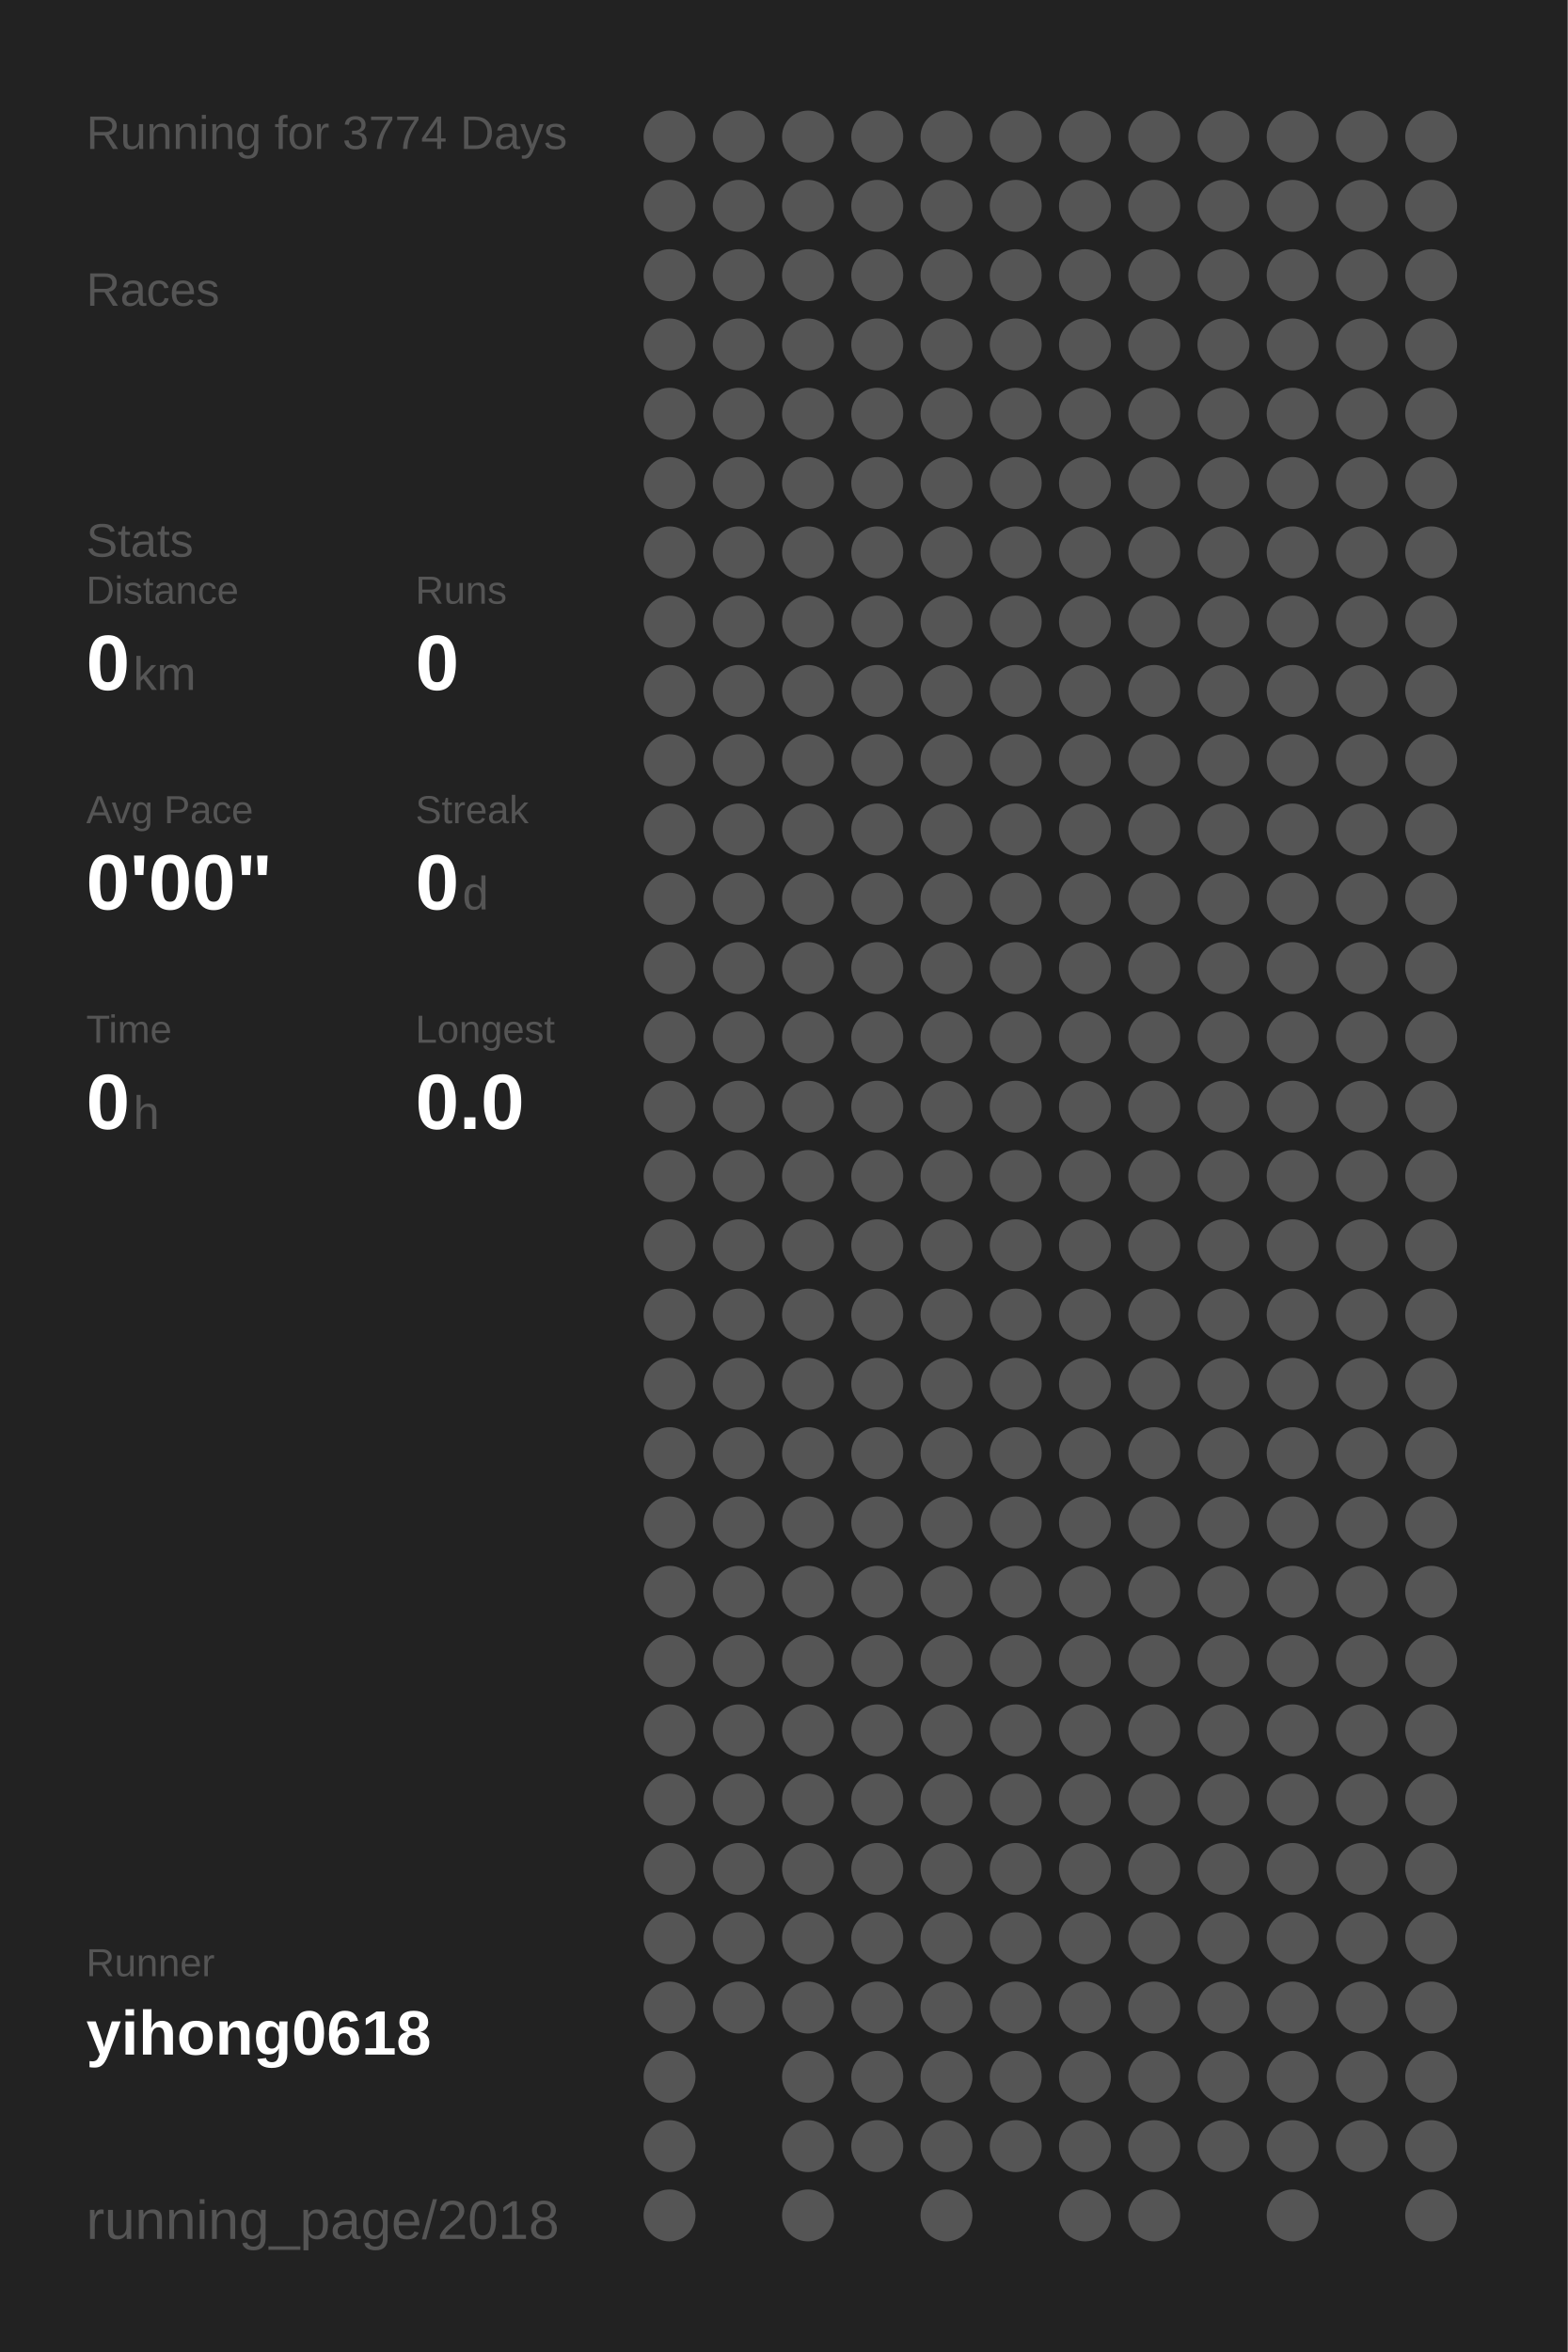
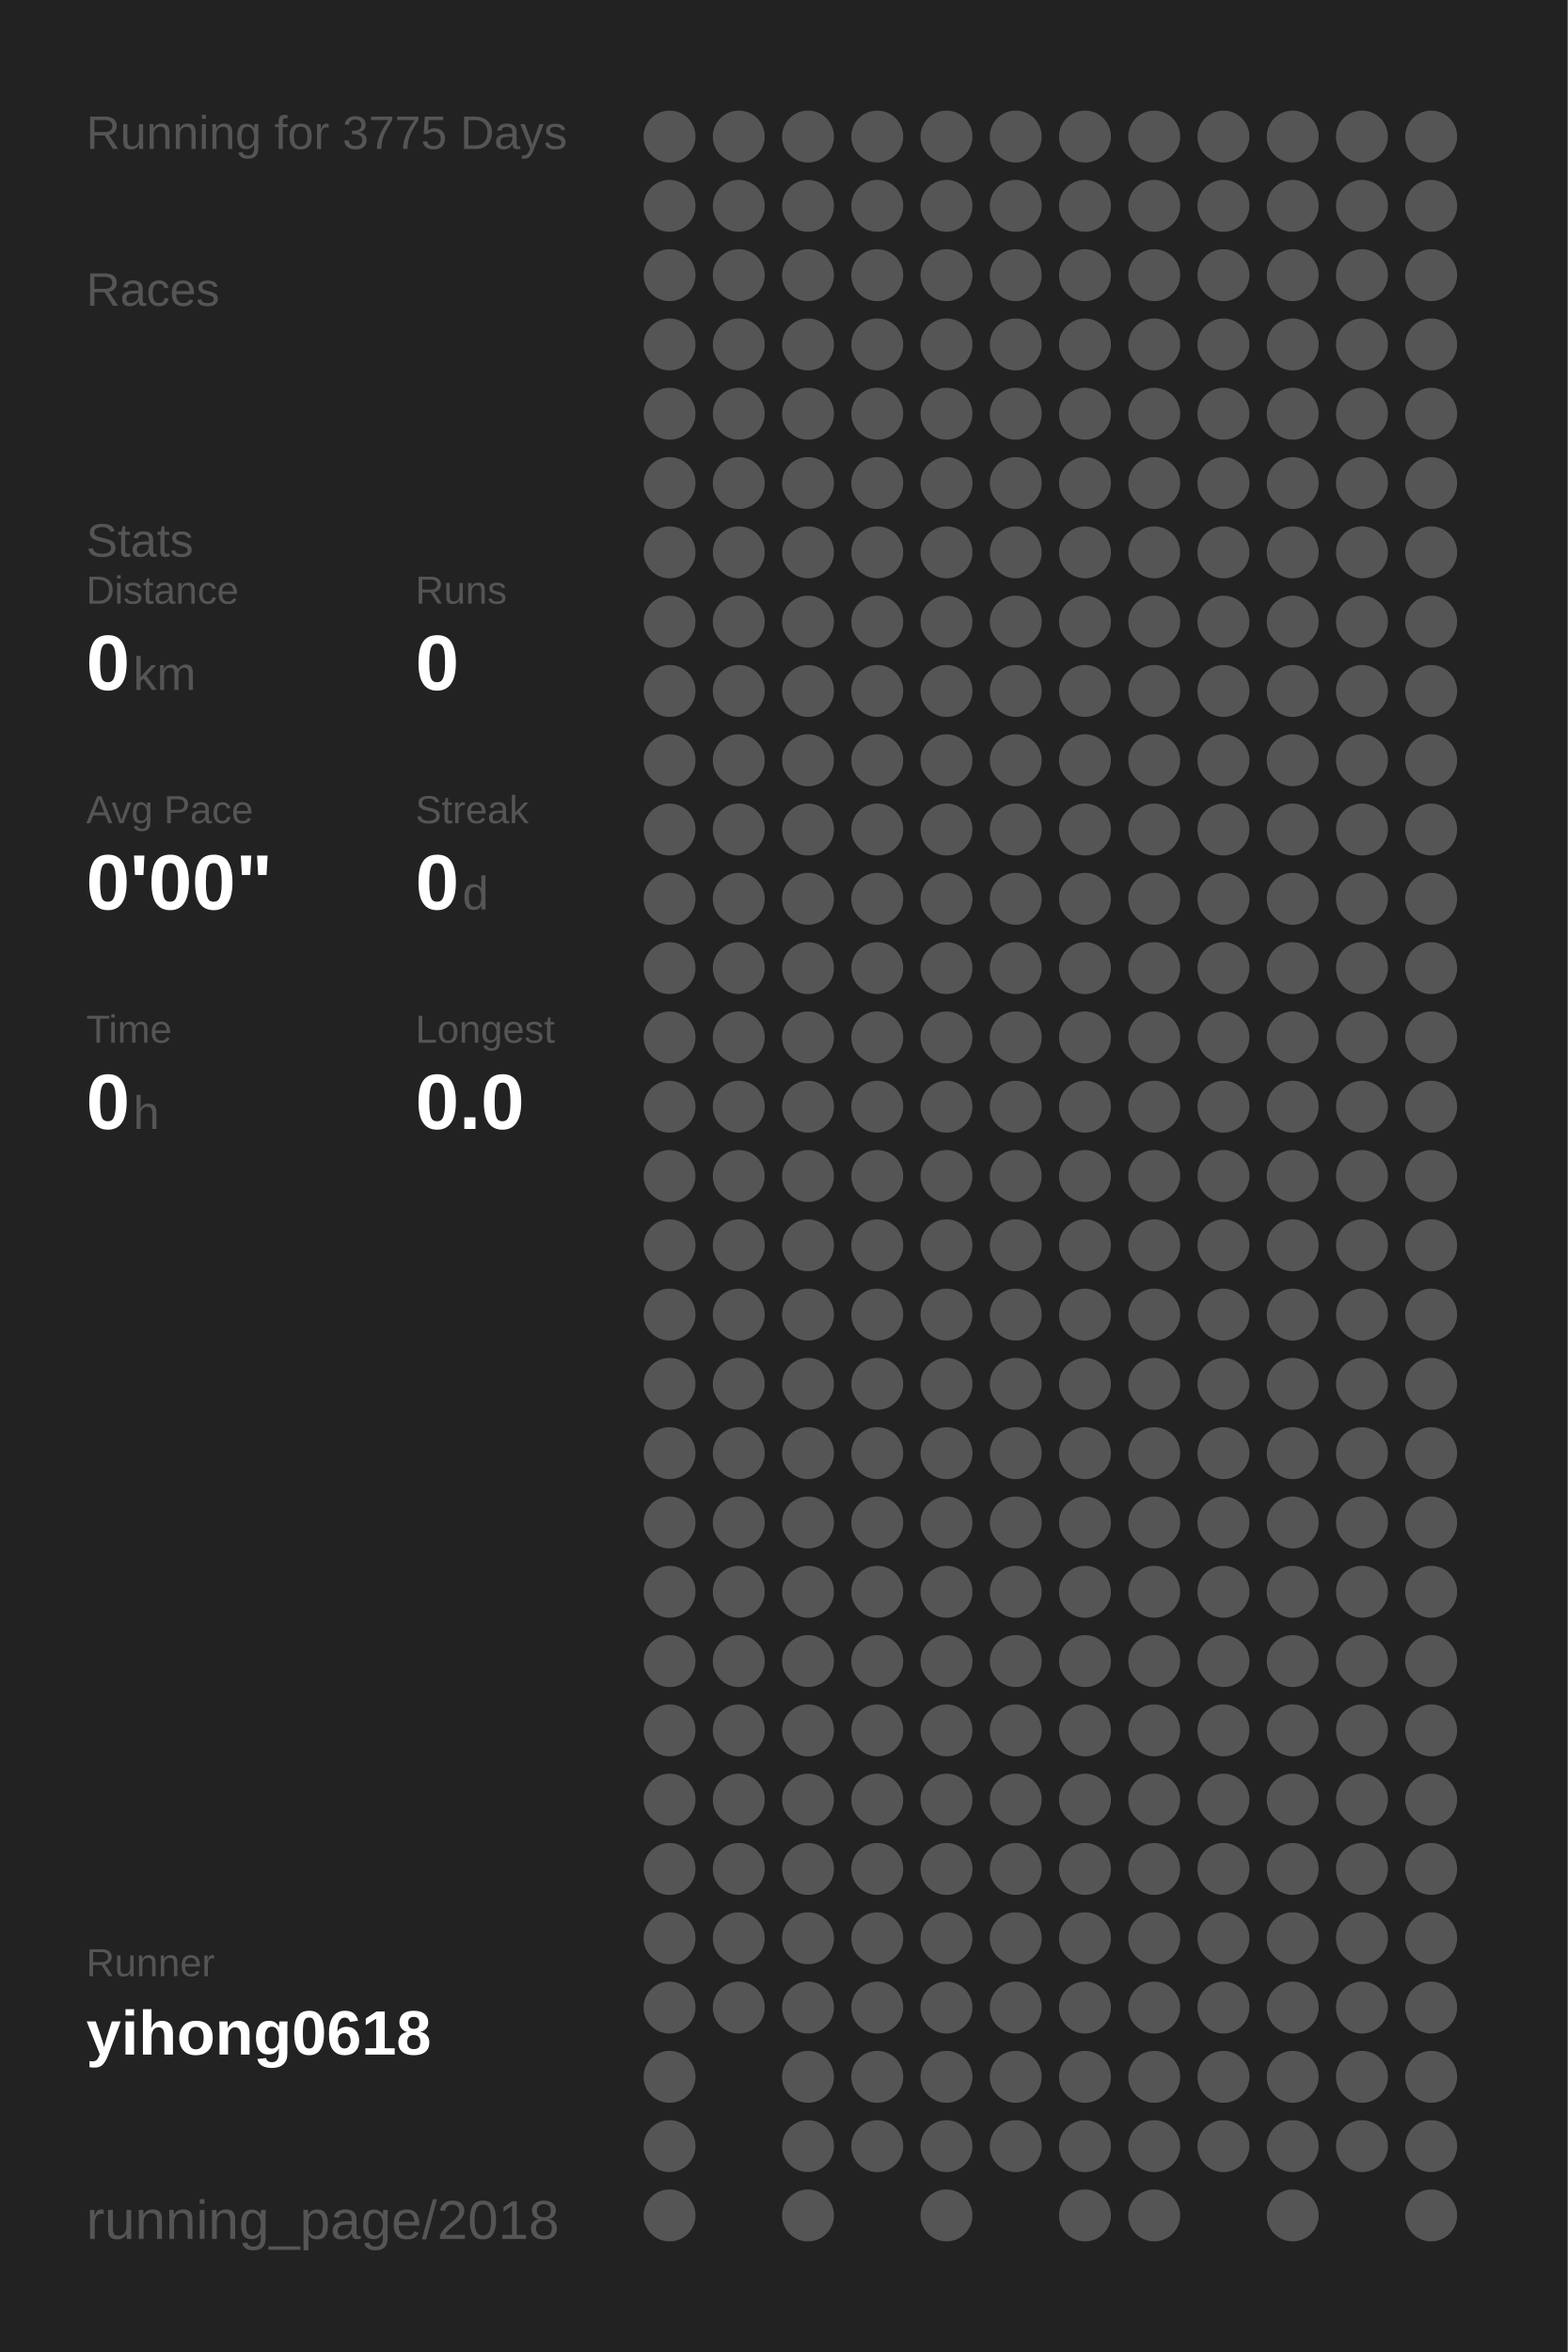
<svg xmlns="http://www.w3.org/2000/svg" baseProfile="full" height="300mm" version="1.1" viewBox="0,0,200,300" width="200mm">
  <defs />
  <rect fill="#222222" height="300" width="200" x="0" y="0" />
-   <text fill="#555555" style="font-size:6px; font-family:Arial;" x="11" y="19">Running for 3774 Days</text>
+   <text fill="#555555" style="font-size:6px; font-family:Arial;" x="11" y="19">Running for 3775 Days</text>
  <text fill="#555555" style="font-size:6px; font-family:Arial;" x="11" y="39">Races</text>
  <text fill="#555555" style="font-size:6px; font-family:Arial;" x="11" y="71">Stats</text>
  <text fill="#555555" style="font-size:5px; font-family:Arial;" x="11" y="77">Distance</text>
  <text fill="#FFFFFF" style="font-size:10px; font-family:Arial; font-weight:bold;" x="11" y="88">0</text>
  <text fill="#555555" style="font-size:6px; font-family:Arial;" x="17" y="88">km</text>
  <text fill="#555555" style="font-size:5px; font-family:Arial;" x="53" y="77">Runs</text>
  <text fill="#FFFFFF" style="font-size:10px; font-family:Arial; font-weight:bold;" x="53" y="88">0</text>
  <text fill="#555555" style="font-size:5px; font-family:Arial;" x="11" y="105">Avg Pace</text>
  <text fill="#FFFFFF" style="font-size:10px; font-family:Arial; font-weight:bold;" x="11" y="116">0'00"</text>
  <text fill="#555555" style="font-size:5px; font-family:Arial;" x="53" y="105">Streak</text>
  <text fill="#FFFFFF" style="font-size:10px; font-family:Arial; font-weight:bold;" x="53" y="116">0</text>
  <text fill="#555555" style="font-size:6px; font-family:Arial;" x="59" y="116">d</text>
  <text fill="#555555" style="font-size:5px; font-family:Arial;" x="11" y="133">Time</text>
  <text fill="#FFFFFF" style="font-size:10px; font-family:Arial; font-weight:bold;" x="11" y="144">0</text>
  <text fill="#555555" style="font-size:6px; font-family:Arial;" x="17" y="144">h</text>
  <text fill="#555555" style="font-size:5px; font-family:Arial;" x="53" y="133">Longest</text>
  <text fill="#FFFFFF" style="font-size:10px; font-family:Arial; font-weight:bold;" x="53" y="144">0.0</text>
  <text fill="#555555" style="font-size:5px; font-family:Arial;" x="11" y="252.065">Runner</text>
  <text fill="#FFFFFF" style="font-size:8px; font-family:Arial; font-weight:bold;" x="11" y="262.065">yihong0618</text>
  <text fill="#555555" style="font-size:7px; font-family:Arial;" x="11" y="285.581">running_page/2018</text>
  <circle cx="85.417" cy="17.419" fill="#555555" r="3.312" />
  <circle cx="85.417" cy="26.258" fill="#555555" r="3.312" />
  <circle cx="85.417" cy="35.097" fill="#555555" r="3.312" />
  <circle cx="85.417" cy="43.935" fill="#555555" r="3.312" />
  <circle cx="85.417" cy="52.774" fill="#555555" r="3.312" />
  <circle cx="85.417" cy="61.613" fill="#555555" r="3.312" />
  <circle cx="85.417" cy="70.452" fill="#555555" r="3.312" />
  <circle cx="85.417" cy="79.29" fill="#555555" r="3.312" />
  <circle cx="85.417" cy="88.129" fill="#555555" r="3.312" />
  <circle cx="85.417" cy="96.968" fill="#555555" r="3.312" />
  <circle cx="85.417" cy="105.806" fill="#555555" r="3.312" />
  <circle cx="85.417" cy="114.645" fill="#555555" r="3.312" />
  <circle cx="85.417" cy="123.484" fill="#555555" r="3.312" />
  <circle cx="85.417" cy="132.323" fill="#555555" r="3.312" />
  <circle cx="85.417" cy="141.161" fill="#555555" r="3.312" />
  <circle cx="85.417" cy="150" fill="#555555" r="3.312" />
  <circle cx="85.417" cy="158.839" fill="#555555" r="3.312" />
  <circle cx="85.417" cy="167.677" fill="#555555" r="3.312" />
  <circle cx="85.417" cy="176.516" fill="#555555" r="3.312" />
  <circle cx="85.417" cy="185.355" fill="#555555" r="3.312" />
  <circle cx="85.417" cy="194.194" fill="#555555" r="3.312" />
  <circle cx="85.417" cy="203.032" fill="#555555" r="3.312" />
  <circle cx="85.417" cy="211.871" fill="#555555" r="3.312" />
  <circle cx="85.417" cy="220.71" fill="#555555" r="3.312" />
  <circle cx="85.417" cy="229.548" fill="#555555" r="3.312" />
  <circle cx="85.417" cy="238.387" fill="#555555" r="3.312" />
  <circle cx="85.417" cy="247.226" fill="#555555" r="3.312" />
  <circle cx="85.417" cy="256.065" fill="#555555" r="3.312" />
  <circle cx="85.417" cy="264.903" fill="#555555" r="3.312" />
  <circle cx="85.417" cy="273.742" fill="#555555" r="3.312" />
  <circle cx="85.417" cy="282.581" fill="#555555" r="3.312" />
  <circle cx="94.25" cy="17.419" fill="#555555" r="3.312" />
  <circle cx="94.25" cy="26.258" fill="#555555" r="3.312" />
  <circle cx="94.25" cy="35.097" fill="#555555" r="3.312" />
  <circle cx="94.25" cy="43.935" fill="#555555" r="3.312" />
  <circle cx="94.25" cy="52.774" fill="#555555" r="3.312" />
  <circle cx="94.25" cy="61.613" fill="#555555" r="3.312" />
  <circle cx="94.25" cy="70.452" fill="#555555" r="3.312" />
  <circle cx="94.25" cy="79.29" fill="#555555" r="3.312" />
  <circle cx="94.25" cy="88.129" fill="#555555" r="3.312" />
  <circle cx="94.25" cy="96.968" fill="#555555" r="3.312" />
  <circle cx="94.25" cy="105.806" fill="#555555" r="3.312" />
  <circle cx="94.25" cy="114.645" fill="#555555" r="3.312" />
  <circle cx="94.25" cy="123.484" fill="#555555" r="3.312" />
  <circle cx="94.25" cy="132.323" fill="#555555" r="3.312" />
  <circle cx="94.25" cy="141.161" fill="#555555" r="3.312" />
  <circle cx="94.25" cy="150" fill="#555555" r="3.312" />
  <circle cx="94.25" cy="158.839" fill="#555555" r="3.312" />
  <circle cx="94.25" cy="167.677" fill="#555555" r="3.312" />
  <circle cx="94.25" cy="176.516" fill="#555555" r="3.312" />
  <circle cx="94.25" cy="185.355" fill="#555555" r="3.312" />
  <circle cx="94.25" cy="194.194" fill="#555555" r="3.312" />
  <circle cx="94.25" cy="203.032" fill="#555555" r="3.312" />
  <circle cx="94.25" cy="211.871" fill="#555555" r="3.312" />
  <circle cx="94.25" cy="220.71" fill="#555555" r="3.312" />
  <circle cx="94.25" cy="229.548" fill="#555555" r="3.312" />
  <circle cx="94.25" cy="238.387" fill="#555555" r="3.312" />
  <circle cx="94.25" cy="247.226" fill="#555555" r="3.312" />
  <circle cx="94.25" cy="256.065" fill="#555555" r="3.312" />
  <circle cx="103.083" cy="17.419" fill="#555555" r="3.312" />
  <circle cx="103.083" cy="26.258" fill="#555555" r="3.312" />
  <circle cx="103.083" cy="35.097" fill="#555555" r="3.312" />
  <circle cx="103.083" cy="43.935" fill="#555555" r="3.312" />
  <circle cx="103.083" cy="52.774" fill="#555555" r="3.312" />
  <circle cx="103.083" cy="61.613" fill="#555555" r="3.312" />
  <circle cx="103.083" cy="70.452" fill="#555555" r="3.312" />
  <circle cx="103.083" cy="79.29" fill="#555555" r="3.312" />
  <circle cx="103.083" cy="88.129" fill="#555555" r="3.312" />
  <circle cx="103.083" cy="96.968" fill="#555555" r="3.312" />
  <circle cx="103.083" cy="105.806" fill="#555555" r="3.312" />
  <circle cx="103.083" cy="114.645" fill="#555555" r="3.312" />
  <circle cx="103.083" cy="123.484" fill="#555555" r="3.312" />
  <circle cx="103.083" cy="132.323" fill="#555555" r="3.312" />
  <circle cx="103.083" cy="141.161" fill="#555555" r="3.312" />
  <circle cx="103.083" cy="150" fill="#555555" r="3.312" />
  <circle cx="103.083" cy="158.839" fill="#555555" r="3.312" />
  <circle cx="103.083" cy="167.677" fill="#555555" r="3.312" />
  <circle cx="103.083" cy="176.516" fill="#555555" r="3.312" />
  <circle cx="103.083" cy="185.355" fill="#555555" r="3.312" />
  <circle cx="103.083" cy="194.194" fill="#555555" r="3.312" />
  <circle cx="103.083" cy="203.032" fill="#555555" r="3.312" />
  <circle cx="103.083" cy="211.871" fill="#555555" r="3.312" />
  <circle cx="103.083" cy="220.71" fill="#555555" r="3.312" />
  <circle cx="103.083" cy="229.548" fill="#555555" r="3.312" />
  <circle cx="103.083" cy="238.387" fill="#555555" r="3.312" />
  <circle cx="103.083" cy="247.226" fill="#555555" r="3.312" />
  <circle cx="103.083" cy="256.065" fill="#555555" r="3.312" />
  <circle cx="103.083" cy="264.903" fill="#555555" r="3.312" />
  <circle cx="103.083" cy="273.742" fill="#555555" r="3.312" />
  <circle cx="103.083" cy="282.581" fill="#555555" r="3.312" />
  <circle cx="111.917" cy="17.419" fill="#555555" r="3.312" />
  <circle cx="111.917" cy="26.258" fill="#555555" r="3.312" />
  <circle cx="111.917" cy="35.097" fill="#555555" r="3.312" />
  <circle cx="111.917" cy="43.935" fill="#555555" r="3.312" />
  <circle cx="111.917" cy="52.774" fill="#555555" r="3.312" />
  <circle cx="111.917" cy="61.613" fill="#555555" r="3.312" />
  <circle cx="111.917" cy="70.452" fill="#555555" r="3.312" />
  <circle cx="111.917" cy="79.29" fill="#555555" r="3.312" />
  <circle cx="111.917" cy="88.129" fill="#555555" r="3.312" />
  <circle cx="111.917" cy="96.968" fill="#555555" r="3.312" />
  <circle cx="111.917" cy="105.806" fill="#555555" r="3.312" />
  <circle cx="111.917" cy="114.645" fill="#555555" r="3.312" />
  <circle cx="111.917" cy="123.484" fill="#555555" r="3.312" />
  <circle cx="111.917" cy="132.323" fill="#555555" r="3.312" />
  <circle cx="111.917" cy="141.161" fill="#555555" r="3.312" />
  <circle cx="111.917" cy="150" fill="#555555" r="3.312" />
  <circle cx="111.917" cy="158.839" fill="#555555" r="3.312" />
  <circle cx="111.917" cy="167.677" fill="#555555" r="3.312" />
  <circle cx="111.917" cy="176.516" fill="#555555" r="3.312" />
  <circle cx="111.917" cy="185.355" fill="#555555" r="3.312" />
  <circle cx="111.917" cy="194.194" fill="#555555" r="3.312" />
  <circle cx="111.917" cy="203.032" fill="#555555" r="3.312" />
  <circle cx="111.917" cy="211.871" fill="#555555" r="3.312" />
  <circle cx="111.917" cy="220.71" fill="#555555" r="3.312" />
  <circle cx="111.917" cy="229.548" fill="#555555" r="3.312" />
  <circle cx="111.917" cy="238.387" fill="#555555" r="3.312" />
  <circle cx="111.917" cy="247.226" fill="#555555" r="3.312" />
  <circle cx="111.917" cy="256.065" fill="#555555" r="3.312" />
  <circle cx="111.917" cy="264.903" fill="#555555" r="3.312" />
  <circle cx="111.917" cy="273.742" fill="#555555" r="3.312" />
  <circle cx="120.75" cy="17.419" fill="#555555" r="3.312" />
  <circle cx="120.75" cy="26.258" fill="#555555" r="3.312" />
  <circle cx="120.75" cy="35.097" fill="#555555" r="3.312" />
  <circle cx="120.75" cy="43.935" fill="#555555" r="3.312" />
  <circle cx="120.75" cy="52.774" fill="#555555" r="3.312" />
  <circle cx="120.75" cy="61.613" fill="#555555" r="3.312" />
  <circle cx="120.75" cy="70.452" fill="#555555" r="3.312" />
  <circle cx="120.75" cy="79.29" fill="#555555" r="3.312" />
  <circle cx="120.75" cy="88.129" fill="#555555" r="3.312" />
  <circle cx="120.75" cy="96.968" fill="#555555" r="3.312" />
  <circle cx="120.75" cy="105.806" fill="#555555" r="3.312" />
  <circle cx="120.75" cy="114.645" fill="#555555" r="3.312" />
  <circle cx="120.75" cy="123.484" fill="#555555" r="3.312" />
  <circle cx="120.75" cy="132.323" fill="#555555" r="3.312" />
  <circle cx="120.75" cy="141.161" fill="#555555" r="3.312" />
  <circle cx="120.75" cy="150" fill="#555555" r="3.312" />
  <circle cx="120.75" cy="158.839" fill="#555555" r="3.312" />
  <circle cx="120.75" cy="167.677" fill="#555555" r="3.312" />
  <circle cx="120.75" cy="176.516" fill="#555555" r="3.312" />
  <circle cx="120.75" cy="185.355" fill="#555555" r="3.312" />
  <circle cx="120.75" cy="194.194" fill="#555555" r="3.312" />
  <circle cx="120.75" cy="203.032" fill="#555555" r="3.312" />
  <circle cx="120.75" cy="211.871" fill="#555555" r="3.312" />
  <circle cx="120.75" cy="220.71" fill="#555555" r="3.312" />
  <circle cx="120.75" cy="229.548" fill="#555555" r="3.312" />
  <circle cx="120.75" cy="238.387" fill="#555555" r="3.312" />
  <circle cx="120.75" cy="247.226" fill="#555555" r="3.312" />
  <circle cx="120.75" cy="256.065" fill="#555555" r="3.312" />
  <circle cx="120.75" cy="264.903" fill="#555555" r="3.312" />
  <circle cx="120.75" cy="273.742" fill="#555555" r="3.312" />
  <circle cx="120.75" cy="282.581" fill="#555555" r="3.312" />
  <circle cx="129.583" cy="17.419" fill="#555555" r="3.312" />
  <circle cx="129.583" cy="26.258" fill="#555555" r="3.312" />
  <circle cx="129.583" cy="35.097" fill="#555555" r="3.312" />
  <circle cx="129.583" cy="43.935" fill="#555555" r="3.312" />
  <circle cx="129.583" cy="52.774" fill="#555555" r="3.312" />
  <circle cx="129.583" cy="61.613" fill="#555555" r="3.312" />
  <circle cx="129.583" cy="70.452" fill="#555555" r="3.312" />
  <circle cx="129.583" cy="79.29" fill="#555555" r="3.312" />
  <circle cx="129.583" cy="88.129" fill="#555555" r="3.312" />
  <circle cx="129.583" cy="96.968" fill="#555555" r="3.312" />
  <circle cx="129.583" cy="105.806" fill="#555555" r="3.312" />
  <circle cx="129.583" cy="114.645" fill="#555555" r="3.312" />
  <circle cx="129.583" cy="123.484" fill="#555555" r="3.312" />
  <circle cx="129.583" cy="132.323" fill="#555555" r="3.312" />
  <circle cx="129.583" cy="141.161" fill="#555555" r="3.312" />
  <circle cx="129.583" cy="150" fill="#555555" r="3.312" />
  <circle cx="129.583" cy="158.839" fill="#555555" r="3.312" />
  <circle cx="129.583" cy="167.677" fill="#555555" r="3.312" />
  <circle cx="129.583" cy="176.516" fill="#555555" r="3.312" />
  <circle cx="129.583" cy="185.355" fill="#555555" r="3.312" />
  <circle cx="129.583" cy="194.194" fill="#555555" r="3.312" />
  <circle cx="129.583" cy="203.032" fill="#555555" r="3.312" />
  <circle cx="129.583" cy="211.871" fill="#555555" r="3.312" />
  <circle cx="129.583" cy="220.71" fill="#555555" r="3.312" />
  <circle cx="129.583" cy="229.548" fill="#555555" r="3.312" />
  <circle cx="129.583" cy="238.387" fill="#555555" r="3.312" />
  <circle cx="129.583" cy="247.226" fill="#555555" r="3.312" />
  <circle cx="129.583" cy="256.065" fill="#555555" r="3.312" />
  <circle cx="129.583" cy="264.903" fill="#555555" r="3.312" />
  <circle cx="129.583" cy="273.742" fill="#555555" r="3.312" />
  <circle cx="138.417" cy="17.419" fill="#555555" r="3.312" />
  <circle cx="138.417" cy="26.258" fill="#555555" r="3.312" />
  <circle cx="138.417" cy="35.097" fill="#555555" r="3.312" />
  <circle cx="138.417" cy="43.935" fill="#555555" r="3.312" />
  <circle cx="138.417" cy="52.774" fill="#555555" r="3.312" />
  <circle cx="138.417" cy="61.613" fill="#555555" r="3.312" />
  <circle cx="138.417" cy="70.452" fill="#555555" r="3.312" />
  <circle cx="138.417" cy="79.29" fill="#555555" r="3.312" />
  <circle cx="138.417" cy="88.129" fill="#555555" r="3.312" />
  <circle cx="138.417" cy="96.968" fill="#555555" r="3.312" />
  <circle cx="138.417" cy="105.806" fill="#555555" r="3.312" />
  <circle cx="138.417" cy="114.645" fill="#555555" r="3.312" />
  <circle cx="138.417" cy="123.484" fill="#555555" r="3.312" />
  <circle cx="138.417" cy="132.323" fill="#555555" r="3.312" />
  <circle cx="138.417" cy="141.161" fill="#555555" r="3.312" />
  <circle cx="138.417" cy="150" fill="#555555" r="3.312" />
  <circle cx="138.417" cy="158.839" fill="#555555" r="3.312" />
  <circle cx="138.417" cy="167.677" fill="#555555" r="3.312" />
  <circle cx="138.417" cy="176.516" fill="#555555" r="3.312" />
  <circle cx="138.417" cy="185.355" fill="#555555" r="3.312" />
  <circle cx="138.417" cy="194.194" fill="#555555" r="3.312" />
  <circle cx="138.417" cy="203.032" fill="#555555" r="3.312" />
  <circle cx="138.417" cy="211.871" fill="#555555" r="3.312" />
  <circle cx="138.417" cy="220.71" fill="#555555" r="3.312" />
  <circle cx="138.417" cy="229.548" fill="#555555" r="3.312" />
  <circle cx="138.417" cy="238.387" fill="#555555" r="3.312" />
  <circle cx="138.417" cy="247.226" fill="#555555" r="3.312" />
  <circle cx="138.417" cy="256.065" fill="#555555" r="3.312" />
  <circle cx="138.417" cy="264.903" fill="#555555" r="3.312" />
  <circle cx="138.417" cy="273.742" fill="#555555" r="3.312" />
  <circle cx="138.417" cy="282.581" fill="#555555" r="3.312" />
  <circle cx="147.25" cy="17.419" fill="#555555" r="3.312" />
  <circle cx="147.25" cy="26.258" fill="#555555" r="3.312" />
  <circle cx="147.25" cy="35.097" fill="#555555" r="3.312" />
  <circle cx="147.25" cy="43.935" fill="#555555" r="3.312" />
  <circle cx="147.25" cy="52.774" fill="#555555" r="3.312" />
  <circle cx="147.25" cy="61.613" fill="#555555" r="3.312" />
  <circle cx="147.25" cy="70.452" fill="#555555" r="3.312" />
  <circle cx="147.25" cy="79.29" fill="#555555" r="3.312" />
  <circle cx="147.25" cy="88.129" fill="#555555" r="3.312" />
  <circle cx="147.25" cy="96.968" fill="#555555" r="3.312" />
  <circle cx="147.25" cy="105.806" fill="#555555" r="3.312" />
  <circle cx="147.25" cy="114.645" fill="#555555" r="3.312" />
  <circle cx="147.25" cy="123.484" fill="#555555" r="3.312" />
  <circle cx="147.25" cy="132.323" fill="#555555" r="3.312" />
  <circle cx="147.25" cy="141.161" fill="#555555" r="3.312" />
  <circle cx="147.25" cy="150" fill="#555555" r="3.312" />
  <circle cx="147.25" cy="158.839" fill="#555555" r="3.312" />
  <circle cx="147.25" cy="167.677" fill="#555555" r="3.312" />
  <circle cx="147.25" cy="176.516" fill="#555555" r="3.312" />
  <circle cx="147.25" cy="185.355" fill="#555555" r="3.312" />
  <circle cx="147.25" cy="194.194" fill="#555555" r="3.312" />
  <circle cx="147.25" cy="203.032" fill="#555555" r="3.312" />
  <circle cx="147.25" cy="211.871" fill="#555555" r="3.312" />
  <circle cx="147.25" cy="220.71" fill="#555555" r="3.312" />
  <circle cx="147.25" cy="229.548" fill="#555555" r="3.312" />
  <circle cx="147.25" cy="238.387" fill="#555555" r="3.312" />
  <circle cx="147.25" cy="247.226" fill="#555555" r="3.312" />
  <circle cx="147.25" cy="256.065" fill="#555555" r="3.312" />
  <circle cx="147.25" cy="264.903" fill="#555555" r="3.312" />
  <circle cx="147.25" cy="273.742" fill="#555555" r="3.312" />
  <circle cx="147.25" cy="282.581" fill="#555555" r="3.312" />
  <circle cx="156.083" cy="17.419" fill="#555555" r="3.312" />
  <circle cx="156.083" cy="26.258" fill="#555555" r="3.312" />
  <circle cx="156.083" cy="35.097" fill="#555555" r="3.312" />
  <circle cx="156.083" cy="43.935" fill="#555555" r="3.312" />
  <circle cx="156.083" cy="52.774" fill="#555555" r="3.312" />
  <circle cx="156.083" cy="61.613" fill="#555555" r="3.312" />
  <circle cx="156.083" cy="70.452" fill="#555555" r="3.312" />
  <circle cx="156.083" cy="79.29" fill="#555555" r="3.312" />
  <circle cx="156.083" cy="88.129" fill="#555555" r="3.312" />
  <circle cx="156.083" cy="96.968" fill="#555555" r="3.312" />
  <circle cx="156.083" cy="105.806" fill="#555555" r="3.312" />
  <circle cx="156.083" cy="114.645" fill="#555555" r="3.312" />
  <circle cx="156.083" cy="123.484" fill="#555555" r="3.312" />
  <circle cx="156.083" cy="132.323" fill="#555555" r="3.312" />
  <circle cx="156.083" cy="141.161" fill="#555555" r="3.312" />
  <circle cx="156.083" cy="150" fill="#555555" r="3.312" />
  <circle cx="156.083" cy="158.839" fill="#555555" r="3.312" />
  <circle cx="156.083" cy="167.677" fill="#555555" r="3.312" />
  <circle cx="156.083" cy="176.516" fill="#555555" r="3.312" />
  <circle cx="156.083" cy="185.355" fill="#555555" r="3.312" />
  <circle cx="156.083" cy="194.194" fill="#555555" r="3.312" />
  <circle cx="156.083" cy="203.032" fill="#555555" r="3.312" />
  <circle cx="156.083" cy="211.871" fill="#555555" r="3.312" />
  <circle cx="156.083" cy="220.71" fill="#555555" r="3.312" />
  <circle cx="156.083" cy="229.548" fill="#555555" r="3.312" />
  <circle cx="156.083" cy="238.387" fill="#555555" r="3.312" />
  <circle cx="156.083" cy="247.226" fill="#555555" r="3.312" />
  <circle cx="156.083" cy="256.065" fill="#555555" r="3.312" />
  <circle cx="156.083" cy="264.903" fill="#555555" r="3.312" />
  <circle cx="156.083" cy="273.742" fill="#555555" r="3.312" />
  <circle cx="164.917" cy="17.419" fill="#555555" r="3.312" />
  <circle cx="164.917" cy="26.258" fill="#555555" r="3.312" />
  <circle cx="164.917" cy="35.097" fill="#555555" r="3.312" />
  <circle cx="164.917" cy="43.935" fill="#555555" r="3.312" />
  <circle cx="164.917" cy="52.774" fill="#555555" r="3.312" />
  <circle cx="164.917" cy="61.613" fill="#555555" r="3.312" />
  <circle cx="164.917" cy="70.452" fill="#555555" r="3.312" />
  <circle cx="164.917" cy="79.29" fill="#555555" r="3.312" />
  <circle cx="164.917" cy="88.129" fill="#555555" r="3.312" />
  <circle cx="164.917" cy="96.968" fill="#555555" r="3.312" />
  <circle cx="164.917" cy="105.806" fill="#555555" r="3.312" />
  <circle cx="164.917" cy="114.645" fill="#555555" r="3.312" />
  <circle cx="164.917" cy="123.484" fill="#555555" r="3.312" />
  <circle cx="164.917" cy="132.323" fill="#555555" r="3.312" />
  <circle cx="164.917" cy="141.161" fill="#555555" r="3.312" />
  <circle cx="164.917" cy="150" fill="#555555" r="3.312" />
  <circle cx="164.917" cy="158.839" fill="#555555" r="3.312" />
  <circle cx="164.917" cy="167.677" fill="#555555" r="3.312" />
  <circle cx="164.917" cy="176.516" fill="#555555" r="3.312" />
  <circle cx="164.917" cy="185.355" fill="#555555" r="3.312" />
  <circle cx="164.917" cy="194.194" fill="#555555" r="3.312" />
  <circle cx="164.917" cy="203.032" fill="#555555" r="3.312" />
  <circle cx="164.917" cy="211.871" fill="#555555" r="3.312" />
  <circle cx="164.917" cy="220.71" fill="#555555" r="3.312" />
  <circle cx="164.917" cy="229.548" fill="#555555" r="3.312" />
  <circle cx="164.917" cy="238.387" fill="#555555" r="3.312" />
  <circle cx="164.917" cy="247.226" fill="#555555" r="3.312" />
  <circle cx="164.917" cy="256.065" fill="#555555" r="3.312" />
  <circle cx="164.917" cy="264.903" fill="#555555" r="3.312" />
  <circle cx="164.917" cy="273.742" fill="#555555" r="3.312" />
  <circle cx="164.917" cy="282.581" fill="#555555" r="3.312" />
  <circle cx="173.75" cy="17.419" fill="#555555" r="3.312" />
  <circle cx="173.75" cy="26.258" fill="#555555" r="3.312" />
  <circle cx="173.75" cy="35.097" fill="#555555" r="3.312" />
  <circle cx="173.75" cy="43.935" fill="#555555" r="3.312" />
  <circle cx="173.75" cy="52.774" fill="#555555" r="3.312" />
  <circle cx="173.75" cy="61.613" fill="#555555" r="3.312" />
  <circle cx="173.75" cy="70.452" fill="#555555" r="3.312" />
  <circle cx="173.75" cy="79.29" fill="#555555" r="3.312" />
  <circle cx="173.75" cy="88.129" fill="#555555" r="3.312" />
  <circle cx="173.75" cy="96.968" fill="#555555" r="3.312" />
  <circle cx="173.75" cy="105.806" fill="#555555" r="3.312" />
  <circle cx="173.75" cy="114.645" fill="#555555" r="3.312" />
  <circle cx="173.75" cy="123.484" fill="#555555" r="3.312" />
  <circle cx="173.75" cy="132.323" fill="#555555" r="3.312" />
  <circle cx="173.75" cy="141.161" fill="#555555" r="3.312" />
  <circle cx="173.75" cy="150" fill="#555555" r="3.312" />
  <circle cx="173.75" cy="158.839" fill="#555555" r="3.312" />
  <circle cx="173.75" cy="167.677" fill="#555555" r="3.312" />
  <circle cx="173.75" cy="176.516" fill="#555555" r="3.312" />
  <circle cx="173.75" cy="185.355" fill="#555555" r="3.312" />
  <circle cx="173.75" cy="194.194" fill="#555555" r="3.312" />
  <circle cx="173.75" cy="203.032" fill="#555555" r="3.312" />
  <circle cx="173.75" cy="211.871" fill="#555555" r="3.312" />
  <circle cx="173.75" cy="220.71" fill="#555555" r="3.312" />
  <circle cx="173.75" cy="229.548" fill="#555555" r="3.312" />
  <circle cx="173.75" cy="238.387" fill="#555555" r="3.312" />
  <circle cx="173.75" cy="247.226" fill="#555555" r="3.312" />
  <circle cx="173.75" cy="256.065" fill="#555555" r="3.312" />
  <circle cx="173.75" cy="264.903" fill="#555555" r="3.312" />
  <circle cx="173.75" cy="273.742" fill="#555555" r="3.312" />
  <circle cx="182.583" cy="17.419" fill="#555555" r="3.312" />
  <circle cx="182.583" cy="26.258" fill="#555555" r="3.312" />
  <circle cx="182.583" cy="35.097" fill="#555555" r="3.312" />
  <circle cx="182.583" cy="43.935" fill="#555555" r="3.312" />
  <circle cx="182.583" cy="52.774" fill="#555555" r="3.312" />
  <circle cx="182.583" cy="61.613" fill="#555555" r="3.312" />
  <circle cx="182.583" cy="70.452" fill="#555555" r="3.312" />
  <circle cx="182.583" cy="79.29" fill="#555555" r="3.312" />
  <circle cx="182.583" cy="88.129" fill="#555555" r="3.312" />
  <circle cx="182.583" cy="96.968" fill="#555555" r="3.312" />
  <circle cx="182.583" cy="105.806" fill="#555555" r="3.312" />
  <circle cx="182.583" cy="114.645" fill="#555555" r="3.312" />
  <circle cx="182.583" cy="123.484" fill="#555555" r="3.312" />
  <circle cx="182.583" cy="132.323" fill="#555555" r="3.312" />
  <circle cx="182.583" cy="141.161" fill="#555555" r="3.312" />
  <circle cx="182.583" cy="150" fill="#555555" r="3.312" />
  <circle cx="182.583" cy="158.839" fill="#555555" r="3.312" />
  <circle cx="182.583" cy="167.677" fill="#555555" r="3.312" />
  <circle cx="182.583" cy="176.516" fill="#555555" r="3.312" />
  <circle cx="182.583" cy="185.355" fill="#555555" r="3.312" />
  <circle cx="182.583" cy="194.194" fill="#555555" r="3.312" />
  <circle cx="182.583" cy="203.032" fill="#555555" r="3.312" />
  <circle cx="182.583" cy="211.871" fill="#555555" r="3.312" />
  <circle cx="182.583" cy="220.71" fill="#555555" r="3.312" />
  <circle cx="182.583" cy="229.548" fill="#555555" r="3.312" />
  <circle cx="182.583" cy="238.387" fill="#555555" r="3.312" />
  <circle cx="182.583" cy="247.226" fill="#555555" r="3.312" />
  <circle cx="182.583" cy="256.065" fill="#555555" r="3.312" />
  <circle cx="182.583" cy="264.903" fill="#555555" r="3.312" />
  <circle cx="182.583" cy="273.742" fill="#555555" r="3.312" />
  <circle cx="182.583" cy="282.581" fill="#555555" r="3.312" />
</svg>
